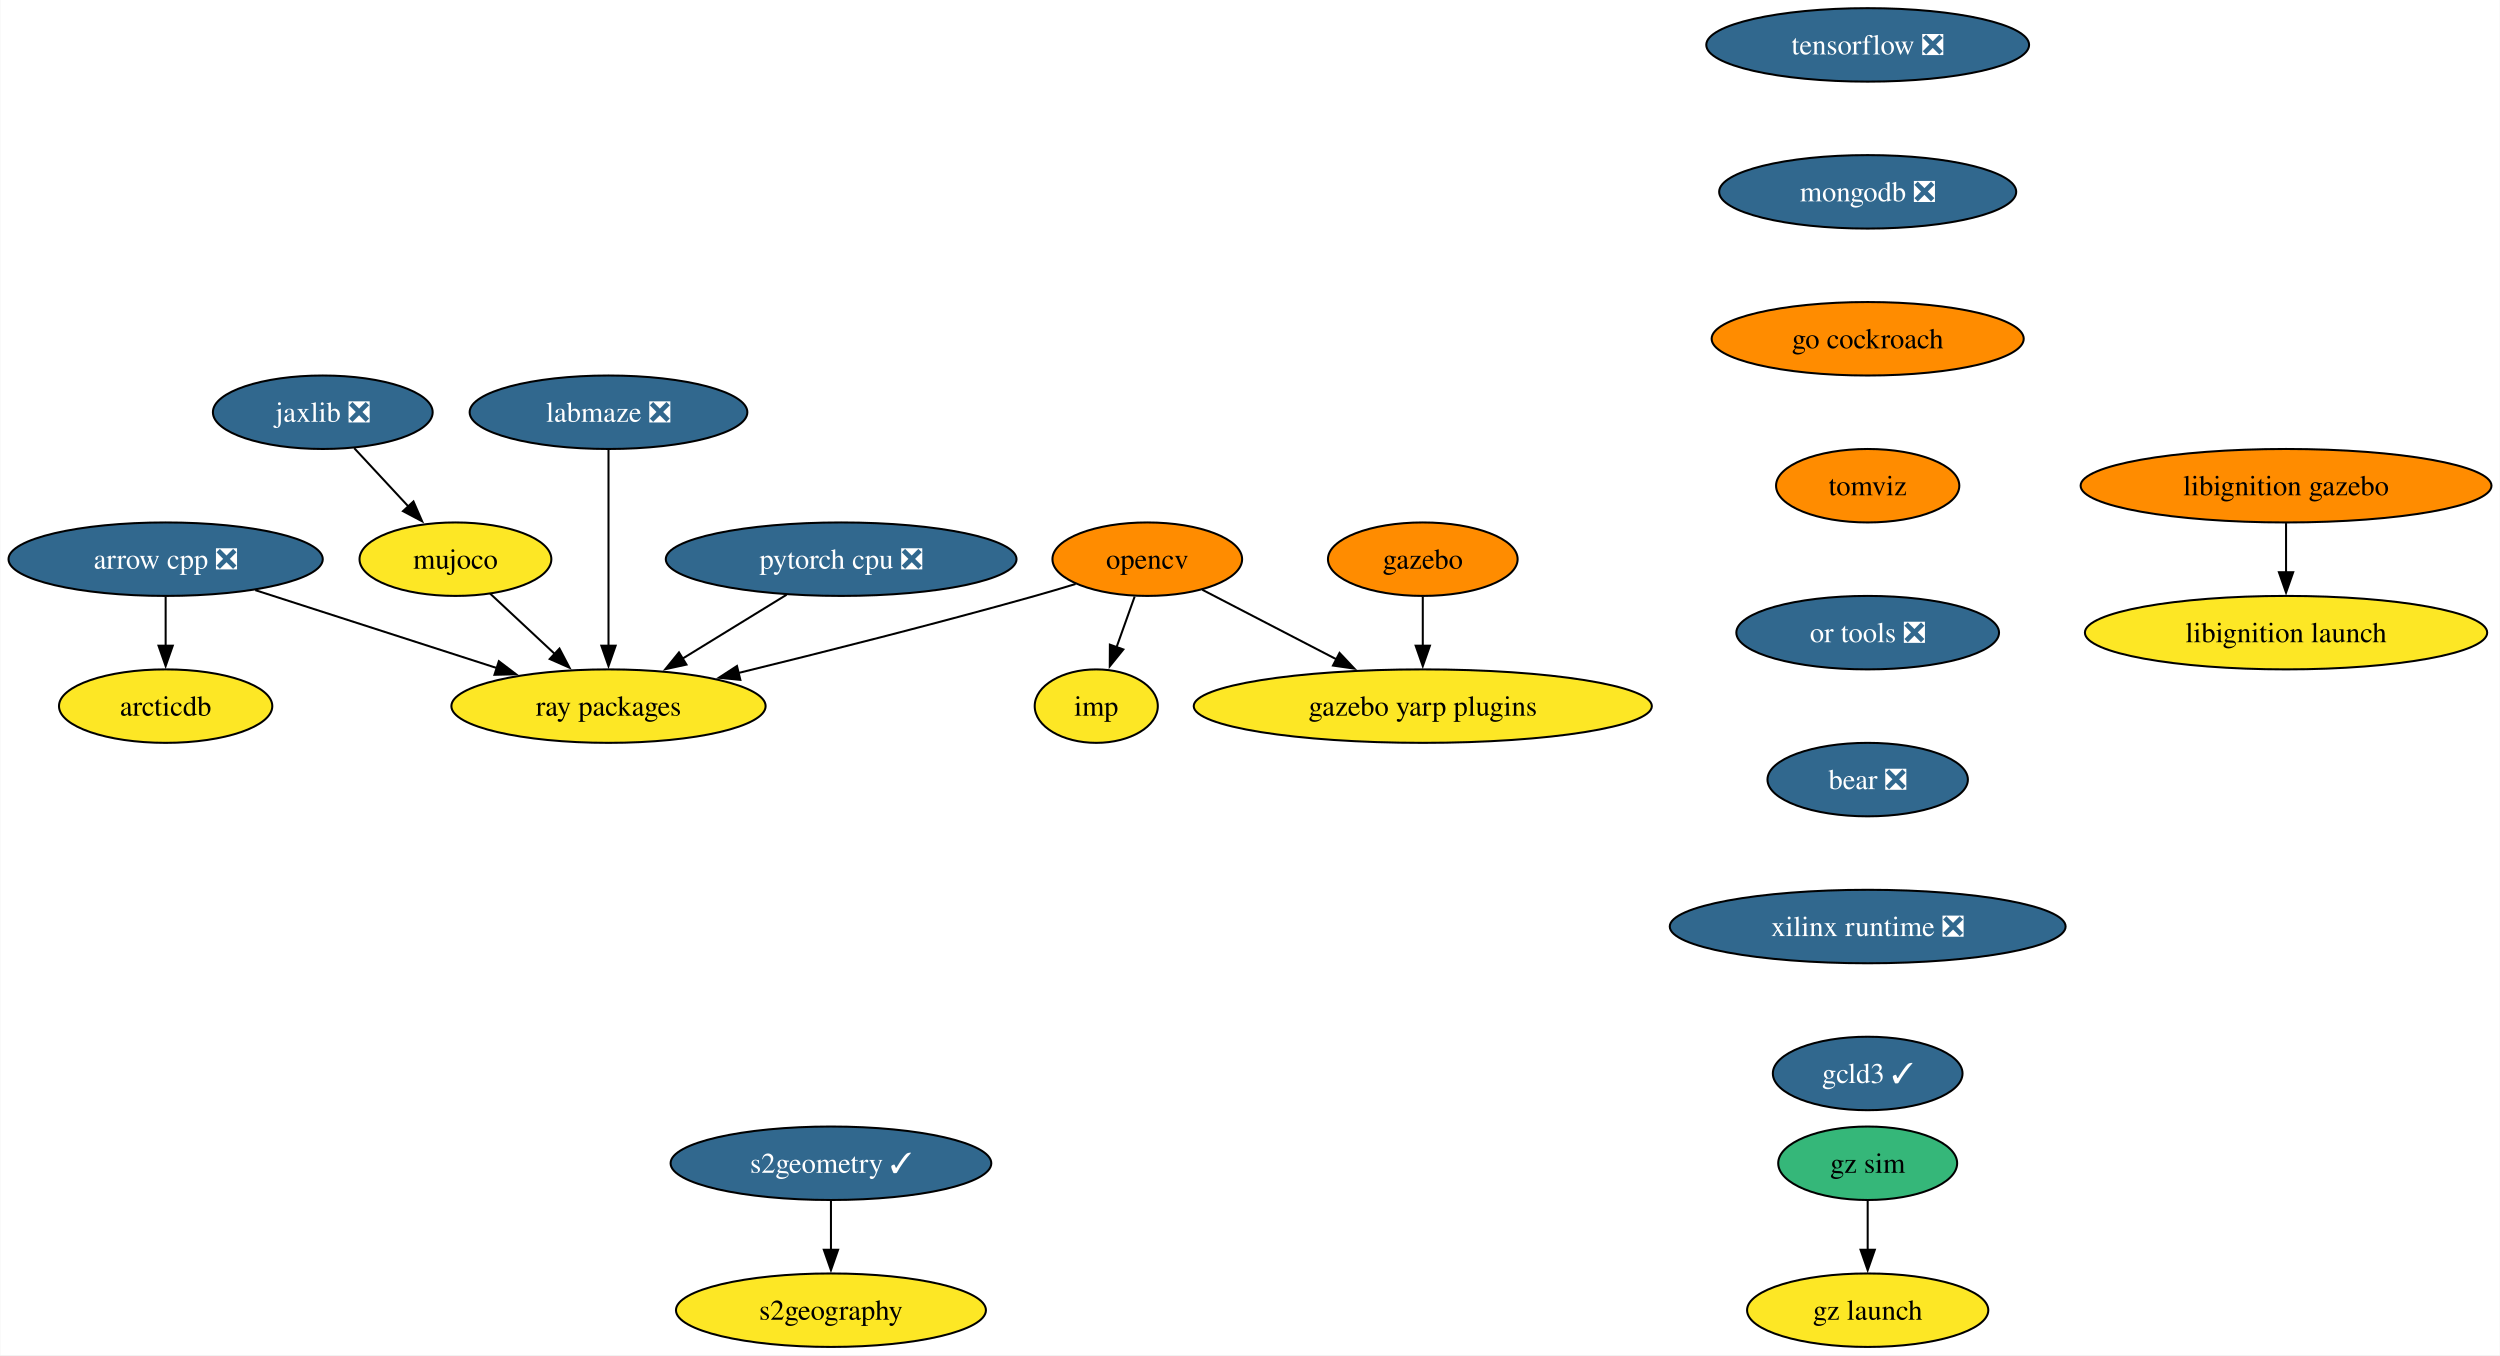
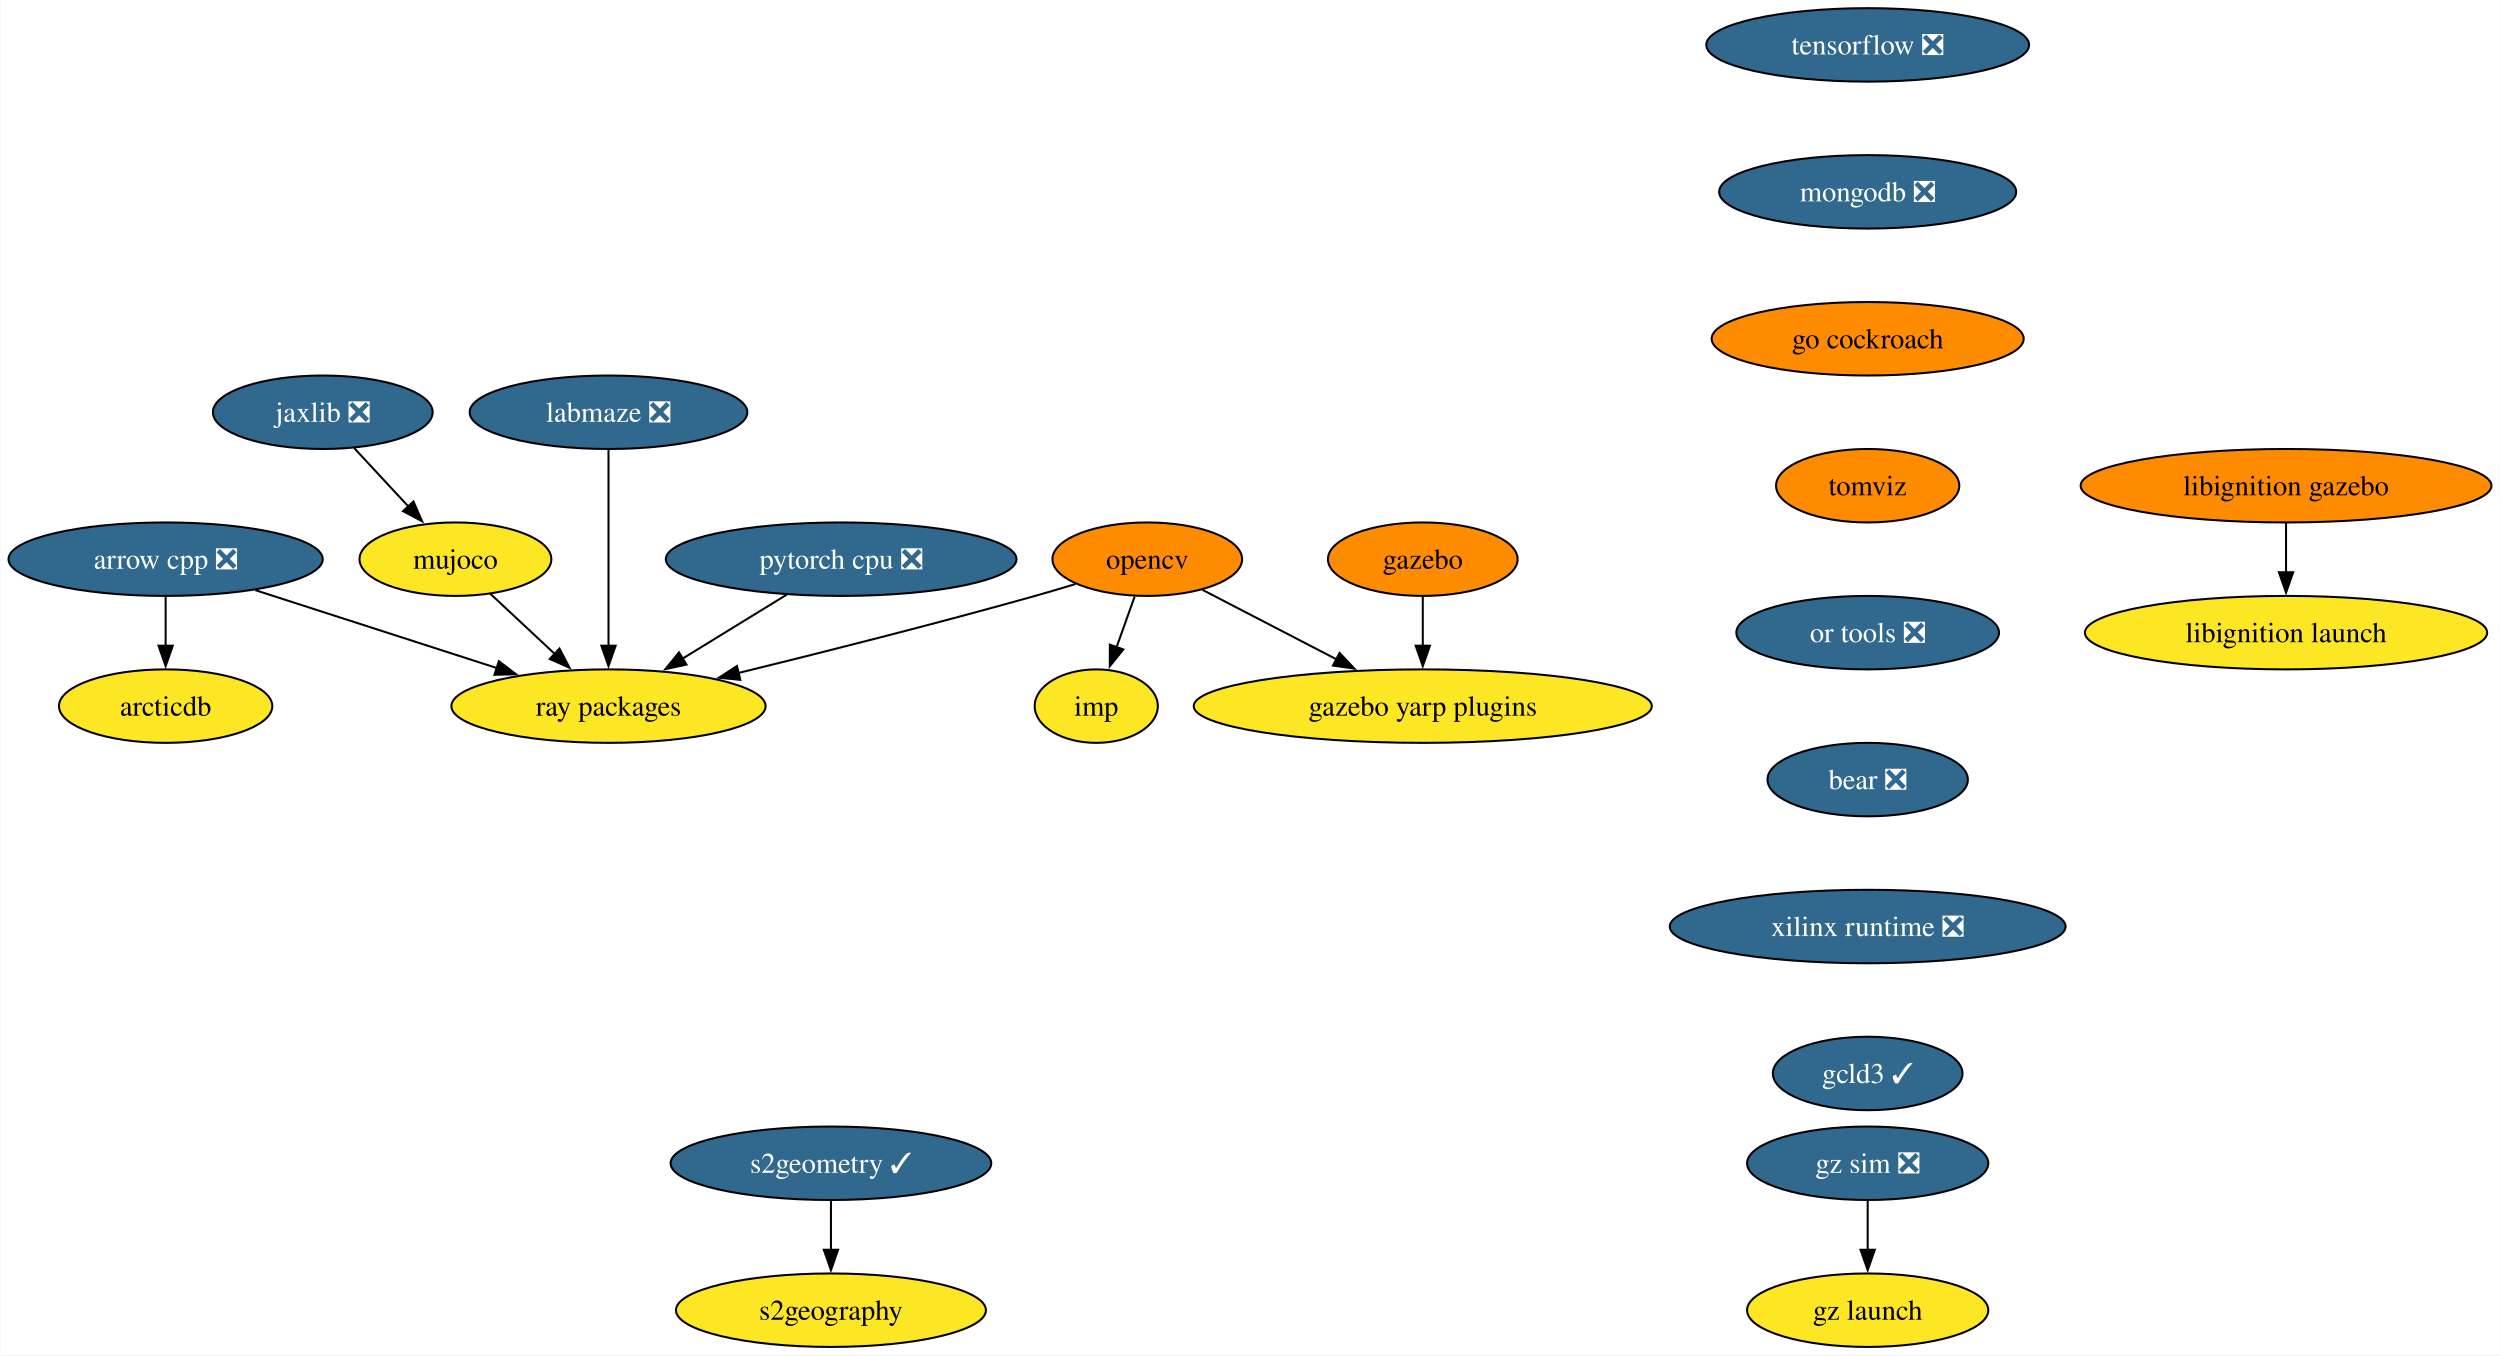
<svg xmlns="http://www.w3.org/2000/svg" xmlns:xlink="http://www.w3.org/1999/xlink" width="1225pt" height="664pt" viewBox="0.00 0.00 1224.65 664.00">
  <g id="graph0" class="graph" transform="scale(1 1) rotate(0) translate(4 660)">
    <polygon fill="white" stroke="none" points="-4,4 -4,-660 1220.65,-660 1220.65,4 -4,4" />
    <g id="node1" class="node">
      <g id="a_node1">
        <a xlink:href="https://github.com/conda-forge/arrow-cpp-feedstock/pull/1335" xlink:title="arrow cpp ❎">
          <ellipse fill="#31688e" stroke="black" cx="76.99" cy="-386" rx="76.99" ry="18" />
          <text text-anchor="middle" x="76.99" y="-381.32" font-family="Times,serif" font-size="14.00" fill="white">arrow cpp ❎</text>
        </a>
      </g>
    </g>
    <g id="node2" class="node">
      <g id="a_node2">
        <a xlink:href="https://github.com/conda-forge/ray-packages-feedstock" xlink:title="ray packages">
          <ellipse fill="#fde725" stroke="black" cx="293.99" cy="-314" rx="76.99" ry="18" />
          <text text-anchor="middle" x="293.99" y="-309.32" font-family="Times,serif" font-size="14.00">ray packages</text>
        </a>
      </g>
    </g>
    <g id="edge1" class="edge">
      <path fill="none" stroke="black" d="M120.9,-370.83C155.17,-359.78 202.95,-344.37 239.63,-332.54" />
      <polygon fill="black" stroke="black" points="240.26,-336.01 248.7,-329.61 238.11,-329.35 240.26,-336.01" />
    </g>
    <g id="node3" class="node">
      <g id="a_node3">
        <a xlink:href="https://github.com/conda-forge/arcticdb-feedstock" xlink:title="arcticdb">
          <ellipse fill="#fde725" stroke="black" cx="76.99" cy="-314" rx="52.26" ry="18" />
          <text text-anchor="middle" x="76.99" y="-309.32" font-family="Times,serif" font-size="14.00">arcticdb</text>
        </a>
      </g>
    </g>
    <g id="edge2" class="edge">
      <path fill="none" stroke="black" d="M76.99,-367.7C76.99,-360.41 76.99,-351.73 76.99,-343.54" />
      <polygon fill="black" stroke="black" points="80.49,-343.62 76.99,-333.62 73.49,-343.62 80.49,-343.62" />
    </g>
    <g id="node4" class="node">
      <g id="a_node4">
        <a xlink:href="https://github.com/conda-forge/opencv-feedstock" xlink:title="opencv">
          <ellipse fill="#ff8c00" stroke="black" cx="557.99" cy="-386" rx="46.47" ry="18" />
          <text text-anchor="middle" x="557.99" y="-381.32" font-family="Times,serif" font-size="14.00">opencv</text>
        </a>
      </g>
    </g>
    <g id="edge3" class="edge">
      <path fill="none" stroke="black" d="M522.86,-373.85C516.27,-371.84 509.43,-369.81 502.99,-368 454.46,-354.36 399.16,-340.4 357.64,-330.24" />
      <polygon fill="black" stroke="black" points="358.6,-326.87 348.05,-327.9 356.94,-333.67 358.6,-326.87" />
    </g>
    <g id="node5" class="node">
      <g id="a_node5">
        <a xlink:href="https://github.com/conda-forge/imp-feedstock" xlink:title="imp">
          <ellipse fill="#fde725" stroke="black" cx="532.99" cy="-314" rx="30.16" ry="18" />
          <text text-anchor="middle" x="532.99" y="-309.32" font-family="Times,serif" font-size="14.00">imp</text>
        </a>
      </g>
    </g>
    <g id="edge4" class="edge">
      <path fill="none" stroke="black" d="M551.81,-367.7C549.11,-360.15 545.89,-351.12 542.87,-342.68" />
      <polygon fill="black" stroke="black" points="546.26,-341.77 539.61,-333.53 539.67,-344.12 546.26,-341.77" />
    </g>
    <g id="node6" class="node">
      <g id="a_node6">
        <a xlink:href="https://github.com/conda-forge/gazebo-yarp-plugins-feedstock" xlink:title="gazebo yarp plugins">
          <ellipse fill="#fde725" stroke="black" cx="692.99" cy="-314" rx="112.24" ry="18" />
          <text text-anchor="middle" x="692.99" y="-309.32" font-family="Times,serif" font-size="14.00">gazebo yarp plugins</text>
        </a>
      </g>
    </g>
    <g id="edge5" class="edge">
      <path fill="none" stroke="black" d="M584.98,-371C603.76,-361.27 629.18,-348.09 650.64,-336.96" />
      <polygon fill="black" stroke="black" points="652.2,-340.09 659.47,-332.38 648.98,-333.88 652.2,-340.09" />
    </g>
    <g id="node7" class="node">
      <g id="a_node7">
        <a xlink:href="https://github.com/conda-forge/tensorflow-feedstock/pull/376" xlink:title="tensorflow ❎">
          <ellipse fill="#31688e" stroke="black" cx="910.99" cy="-638" rx="79.09" ry="18" />
          <text text-anchor="middle" x="910.99" y="-633.33" font-family="Times,serif" font-size="14.00" fill="white">tensorflow ❎</text>
        </a>
      </g>
    </g>
    <g id="node8" class="node">
      <g id="a_node8">
        <a xlink:href="https://github.com/conda-forge/mongodb-feedstock/pull/87" xlink:title="mongodb ❎">
          <ellipse fill="#31688e" stroke="black" cx="910.99" cy="-566" rx="72.78" ry="18" />
          <text text-anchor="middle" x="910.99" y="-561.33" font-family="Times,serif" font-size="14.00" fill="white">mongodb ❎</text>
        </a>
      </g>
    </g>
    <g id="node10" class="node">
      <g id="a_node10">
        <a xlink:href="https://github.com/conda-forge/go-cockroach-feedstock" xlink:title="go cockroach">
          <ellipse fill="#ff8c00" stroke="black" cx="910.99" cy="-494" rx="76.46" ry="18" />
          <text text-anchor="middle" x="910.99" y="-489.32" font-family="Times,serif" font-size="14.00">go cockroach</text>
        </a>
      </g>
    </g>
    <g id="node9" class="node">
      <g id="a_node9">
        <a xlink:href="https://github.com/conda-forge/pytorch-cpu-feedstock/pull/225" xlink:title="pytorch cpu ❎">
          <ellipse fill="#31688e" stroke="black" cx="407.99" cy="-386" rx="85.93" ry="18" />
          <text text-anchor="middle" x="407.99" y="-381.32" font-family="Times,serif" font-size="14.00" fill="white">pytorch cpu ❎</text>
        </a>
      </g>
    </g>
    <g id="edge7" class="edge">
      <path fill="none" stroke="black" d="M381.26,-368.59C365.97,-359.2 346.58,-347.29 329.96,-337.09" />
      <polygon fill="black" stroke="black" points="332.19,-334.35 321.84,-332.1 328.53,-340.32 332.19,-334.35" />
    </g>
    <g id="node14" class="node">
      <g id="a_node14">
        <a xlink:href="https://github.com/conda-forge/tomviz-feedstock" xlink:title="tomviz">
          <ellipse fill="#ff8c00" stroke="black" cx="910.99" cy="-422" rx="44.9" ry="18" />
          <text text-anchor="middle" x="910.99" y="-417.32" font-family="Times,serif" font-size="14.00">tomviz</text>
        </a>
      </g>
    </g>
    <g id="node11" class="node">
      <g id="a_node11">
        <a xlink:href="https://github.com/conda-forge/jaxlib-feedstock/pull/234" xlink:title="jaxlib ❎">
          <ellipse fill="#31688e" stroke="black" cx="153.99" cy="-458" rx="53.84" ry="18" />
          <text text-anchor="middle" x="153.99" y="-453.32" font-family="Times,serif" font-size="14.00" fill="white">jaxlib ❎</text>
        </a>
      </g>
    </g>
    <g id="node12" class="node">
      <g id="a_node12">
        <a xlink:href="https://github.com/conda-forge/mujoco-feedstock" xlink:title="mujoco">
          <ellipse fill="#fde725" stroke="black" cx="218.99" cy="-386" rx="47" ry="18" />
          <text text-anchor="middle" x="218.99" y="-381.32" font-family="Times,serif" font-size="14.00">mujoco</text>
        </a>
      </g>
    </g>
    <g id="edge9" class="edge">
      <path fill="none" stroke="black" d="M169.39,-440.41C177.32,-431.87 187.16,-421.28 195.97,-411.79" />
      <polygon fill="black" stroke="black" points="198.42,-414.29 202.66,-404.58 193.29,-409.53 198.42,-414.29" />
    </g>
    <g id="edge10" class="edge">
      <path fill="none" stroke="black" d="M236.01,-369.12C245.42,-360.33 257.31,-349.23 267.88,-339.37" />
      <polygon fill="black" stroke="black" points="269.96,-342.21 274.88,-332.83 265.19,-337.09 269.96,-342.21" />
    </g>
    <g id="node13" class="node">
      <g id="a_node13">
        <a xlink:href="https://github.com/conda-forge/gazebo-feedstock" xlink:title="gazebo">
          <ellipse fill="#ff8c00" stroke="black" cx="692.99" cy="-386" rx="46.47" ry="18" />
          <text text-anchor="middle" x="692.99" y="-381.32" font-family="Times,serif" font-size="14.00">gazebo</text>
        </a>
      </g>
    </g>
    <g id="edge11" class="edge">
      <path fill="none" stroke="black" d="M692.99,-367.7C692.99,-360.41 692.99,-351.73 692.99,-343.54" />
      <polygon fill="black" stroke="black" points="696.49,-343.62 692.99,-333.62 689.49,-343.62 696.49,-343.62" />
    </g>
    <g id="node17" class="node">
      <g id="a_node17">
        <a xlink:href="https://github.com/conda-forge/or-tools-feedstock/pull/56" xlink:title="or tools ❎">
          <ellipse fill="#31688e" stroke="black" cx="910.99" cy="-350" rx="64.36" ry="18" />
          <text text-anchor="middle" x="910.99" y="-345.32" font-family="Times,serif" font-size="14.00" fill="white">or tools ❎</text>
        </a>
      </g>
    </g>
    <g id="node15" class="node">
      <g id="a_node15">
        <a xlink:href="https://github.com/conda-forge/s2geometry-feedstock/pull/18" xlink:title="s2geometry ✓">
          <ellipse fill="#31688e" stroke="black" cx="402.99" cy="-90" rx="78.57" ry="18" />
          <text text-anchor="middle" x="402.99" y="-85.33" font-family="Times,serif" font-size="14.00" fill="white">s2geometry ✓</text>
        </a>
      </g>
    </g>
    <g id="node16" class="node">
      <g id="a_node16">
        <a xlink:href="https://github.com/conda-forge/s2geography-feedstock" xlink:title="s2geography">
          <ellipse fill="#fde725" stroke="black" cx="402.99" cy="-18" rx="75.94" ry="18" />
          <text text-anchor="middle" x="402.99" y="-13.32" font-family="Times,serif" font-size="14.00">s2geography</text>
        </a>
      </g>
    </g>
    <g id="edge13" class="edge">
      <path fill="none" stroke="black" d="M402.99,-71.7C402.99,-64.41 402.99,-55.73 402.99,-47.54" />
      <polygon fill="black" stroke="black" points="406.49,-47.62 402.99,-37.62 399.49,-47.62 406.49,-47.62" />
    </g>
    <g id="node20" class="node">
      <g id="a_node20">
        <a xlink:href="https://github.com/conda-forge/bear-feedstock/pull/45" xlink:title="bear ❎">
          <ellipse fill="#31688e" stroke="black" cx="910.99" cy="-278" rx="49.1" ry="18" />
          <text text-anchor="middle" x="910.99" y="-273.32" font-family="Times,serif" font-size="14.00" fill="white">bear ❎</text>
        </a>
      </g>
    </g>
    <g id="node18" class="node">
      <g id="a_node18">
        <a xlink:href="https://github.com/conda-forge/libignition-gazebo-feedstock" xlink:title="libignition gazebo">
          <ellipse fill="#ff8c00" stroke="black" cx="1115.99" cy="-422" rx="100.66" ry="18" />
          <text text-anchor="middle" x="1115.99" y="-417.32" font-family="Times,serif" font-size="14.00">libignition gazebo</text>
        </a>
      </g>
    </g>
    <g id="node19" class="node">
      <g id="a_node19">
        <a xlink:href="https://github.com/conda-forge/libignition-launch-feedstock" xlink:title="libignition launch">
          <ellipse fill="#fde725" stroke="black" cx="1115.99" cy="-350" rx="98.56" ry="18" />
          <text text-anchor="middle" x="1115.99" y="-345.32" font-family="Times,serif" font-size="14.00">libignition launch</text>
        </a>
      </g>
    </g>
    <g id="edge15" class="edge">
      <path fill="none" stroke="black" d="M1115.99,-403.7C1115.99,-396.41 1115.99,-387.73 1115.99,-379.54" />
      <polygon fill="black" stroke="black" points="1119.49,-379.62 1115.99,-369.62 1112.49,-379.62 1119.49,-379.62" />
    </g>
    <g id="node21" class="node">
      <g id="a_node21">
        <a xlink:href="https://github.com/conda-forge/xilinx-runtime-feedstock/pull/32" xlink:title="xilinx runtime ❎">
          <ellipse fill="#31688e" stroke="black" cx="910.99" cy="-206" rx="96.98" ry="18" />
          <text text-anchor="middle" x="910.99" y="-201.33" font-family="Times,serif" font-size="14.00" fill="white">xilinx runtime ❎</text>
        </a>
      </g>
    </g>
    <g id="node22" class="node">
      <g id="a_node22">
        <a xlink:href="https://github.com/conda-forge/gcld3-feedstock/pull/7" xlink:title="gcld3 ✓">
          <ellipse fill="#31688e" stroke="black" cx="910.99" cy="-134" rx="46.47" ry="18" />
          <text text-anchor="middle" x="910.99" y="-129.32" font-family="Times,serif" font-size="14.00" fill="white">gcld3 ✓</text>
        </a>
      </g>
    </g>
    <g id="node23" class="node">
      <g id="a_node23">
-         <a xlink:href="https://github.com/conda-forge/gz-sim-feedstock" xlink:title="gz sim">
-           <ellipse fill="#35b779" stroke="black" cx="910.99" cy="-90" rx="43.84" ry="18" />
-           <text text-anchor="middle" x="910.99" y="-85.33" font-family="Times,serif" font-size="14.00">gz sim</text>
+         <a xlink:href="https://github.com/conda-forge/gz-sim-feedstock/pull/49" xlink:title="gz sim ❎">
+           <ellipse fill="#31688e" stroke="black" cx="910.99" cy="-90" rx="59.1" ry="18" />
+           <text text-anchor="middle" x="910.99" y="-85.33" font-family="Times,serif" font-size="14.00" fill="white">gz sim ❎</text>
        </a>
      </g>
    </g>
    <g id="node24" class="node">
      <g id="a_node24">
        <a xlink:href="https://github.com/conda-forge/gz-launch-feedstock" xlink:title="gz launch">
          <ellipse fill="#fde725" stroke="black" cx="910.99" cy="-18" rx="59.1" ry="18" />
          <text text-anchor="middle" x="910.99" y="-13.32" font-family="Times,serif" font-size="14.00">gz launch</text>
        </a>
      </g>
    </g>
    <g id="edge19" class="edge">
      <path fill="none" stroke="black" d="M910.99,-71.7C910.99,-64.41 910.99,-55.73 910.99,-47.54" />
      <polygon fill="black" stroke="black" points="914.49,-47.62 910.99,-37.62 907.49,-47.62 914.49,-47.62" />
    </g>
    <g id="node25" class="node">
      <g id="a_node25">
        <a xlink:href="https://github.com/conda-forge/labmaze-feedstock/pull/11" xlink:title="labmaze ❎">
          <ellipse fill="#31688e" stroke="black" cx="293.99" cy="-458" rx="68.04" ry="18" />
          <text text-anchor="middle" x="293.99" y="-453.32" font-family="Times,serif" font-size="14.00" fill="white">labmaze ❎</text>
        </a>
      </g>
    </g>
    <g id="edge20" class="edge">
      <path fill="none" stroke="black" d="M293.99,-439.59C293.99,-415.61 293.99,-372.14 293.99,-343.42" />
      <polygon fill="black" stroke="black" points="297.49,-343.62 293.99,-333.62 290.49,-343.62 297.49,-343.62" />
    </g>
  </g>
</svg>
